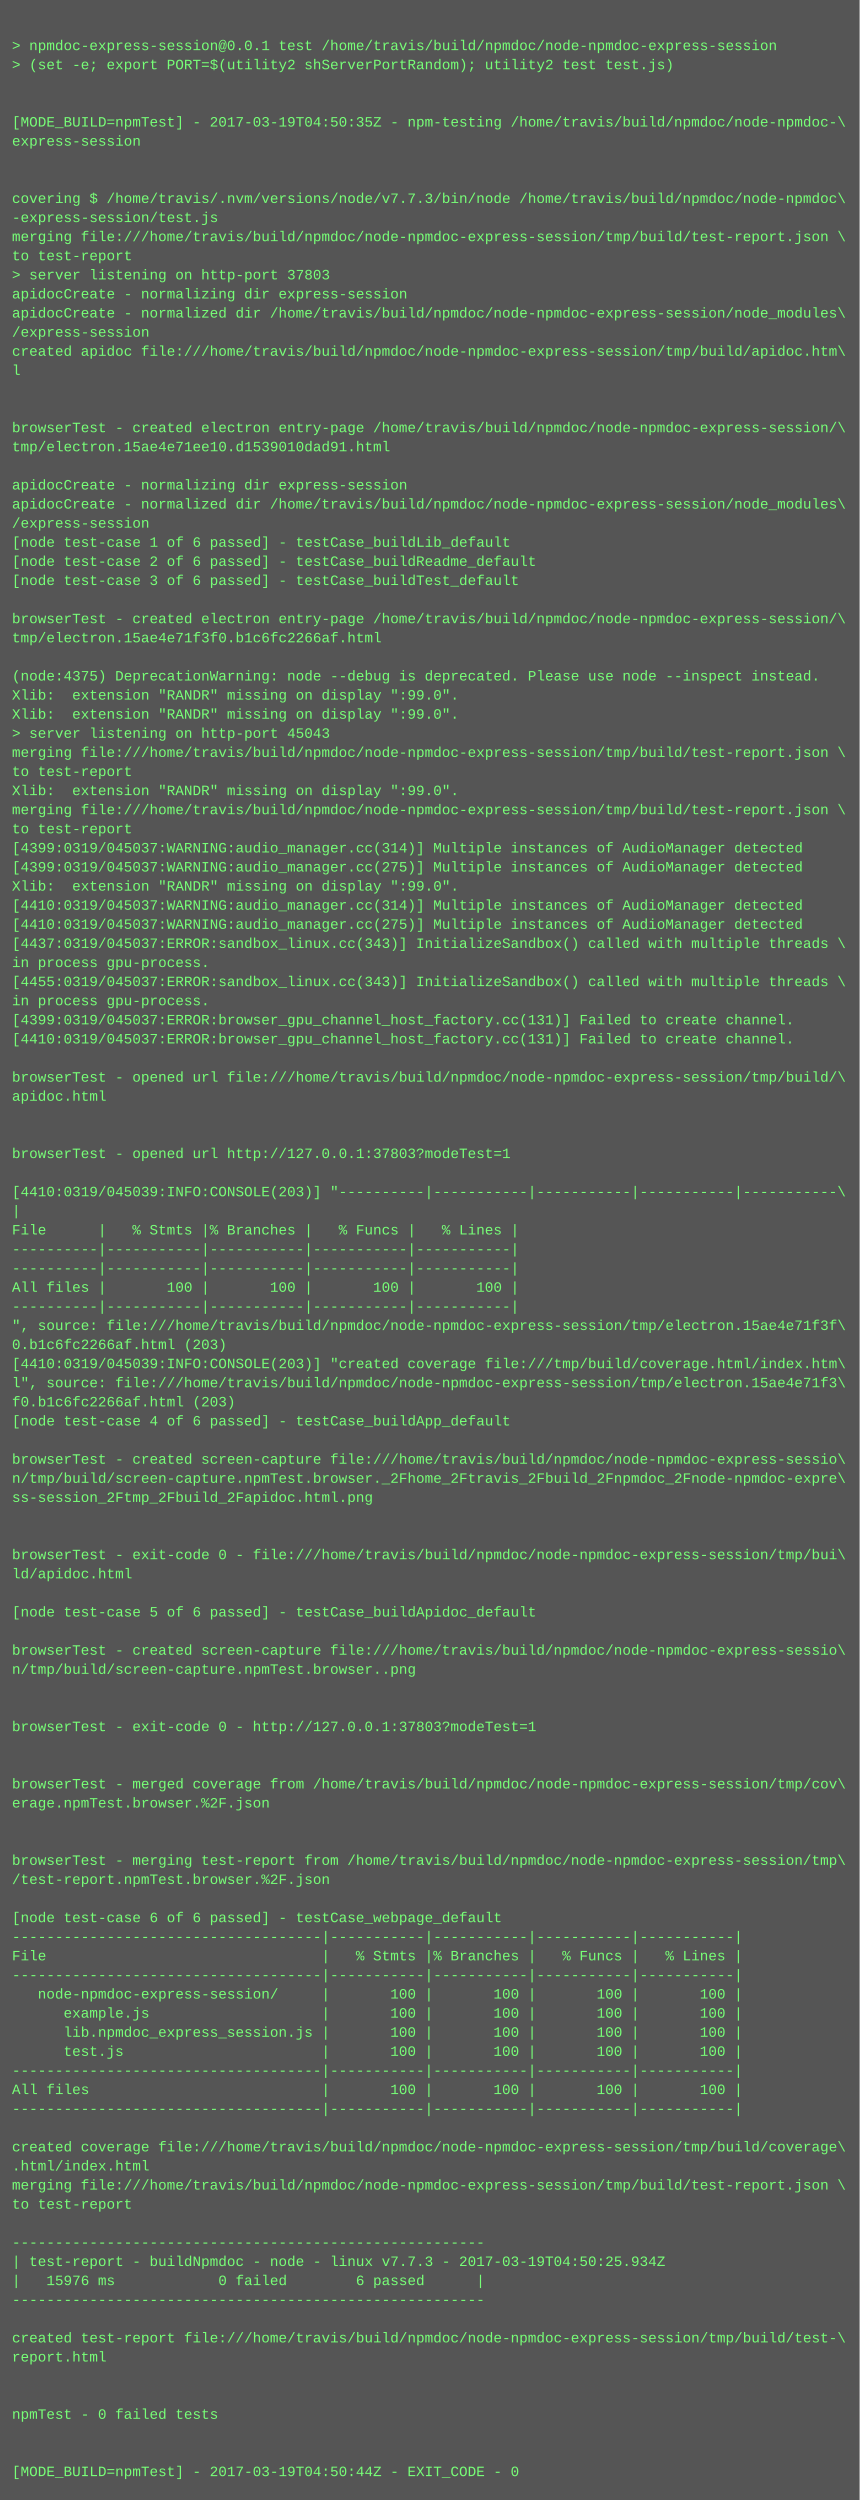
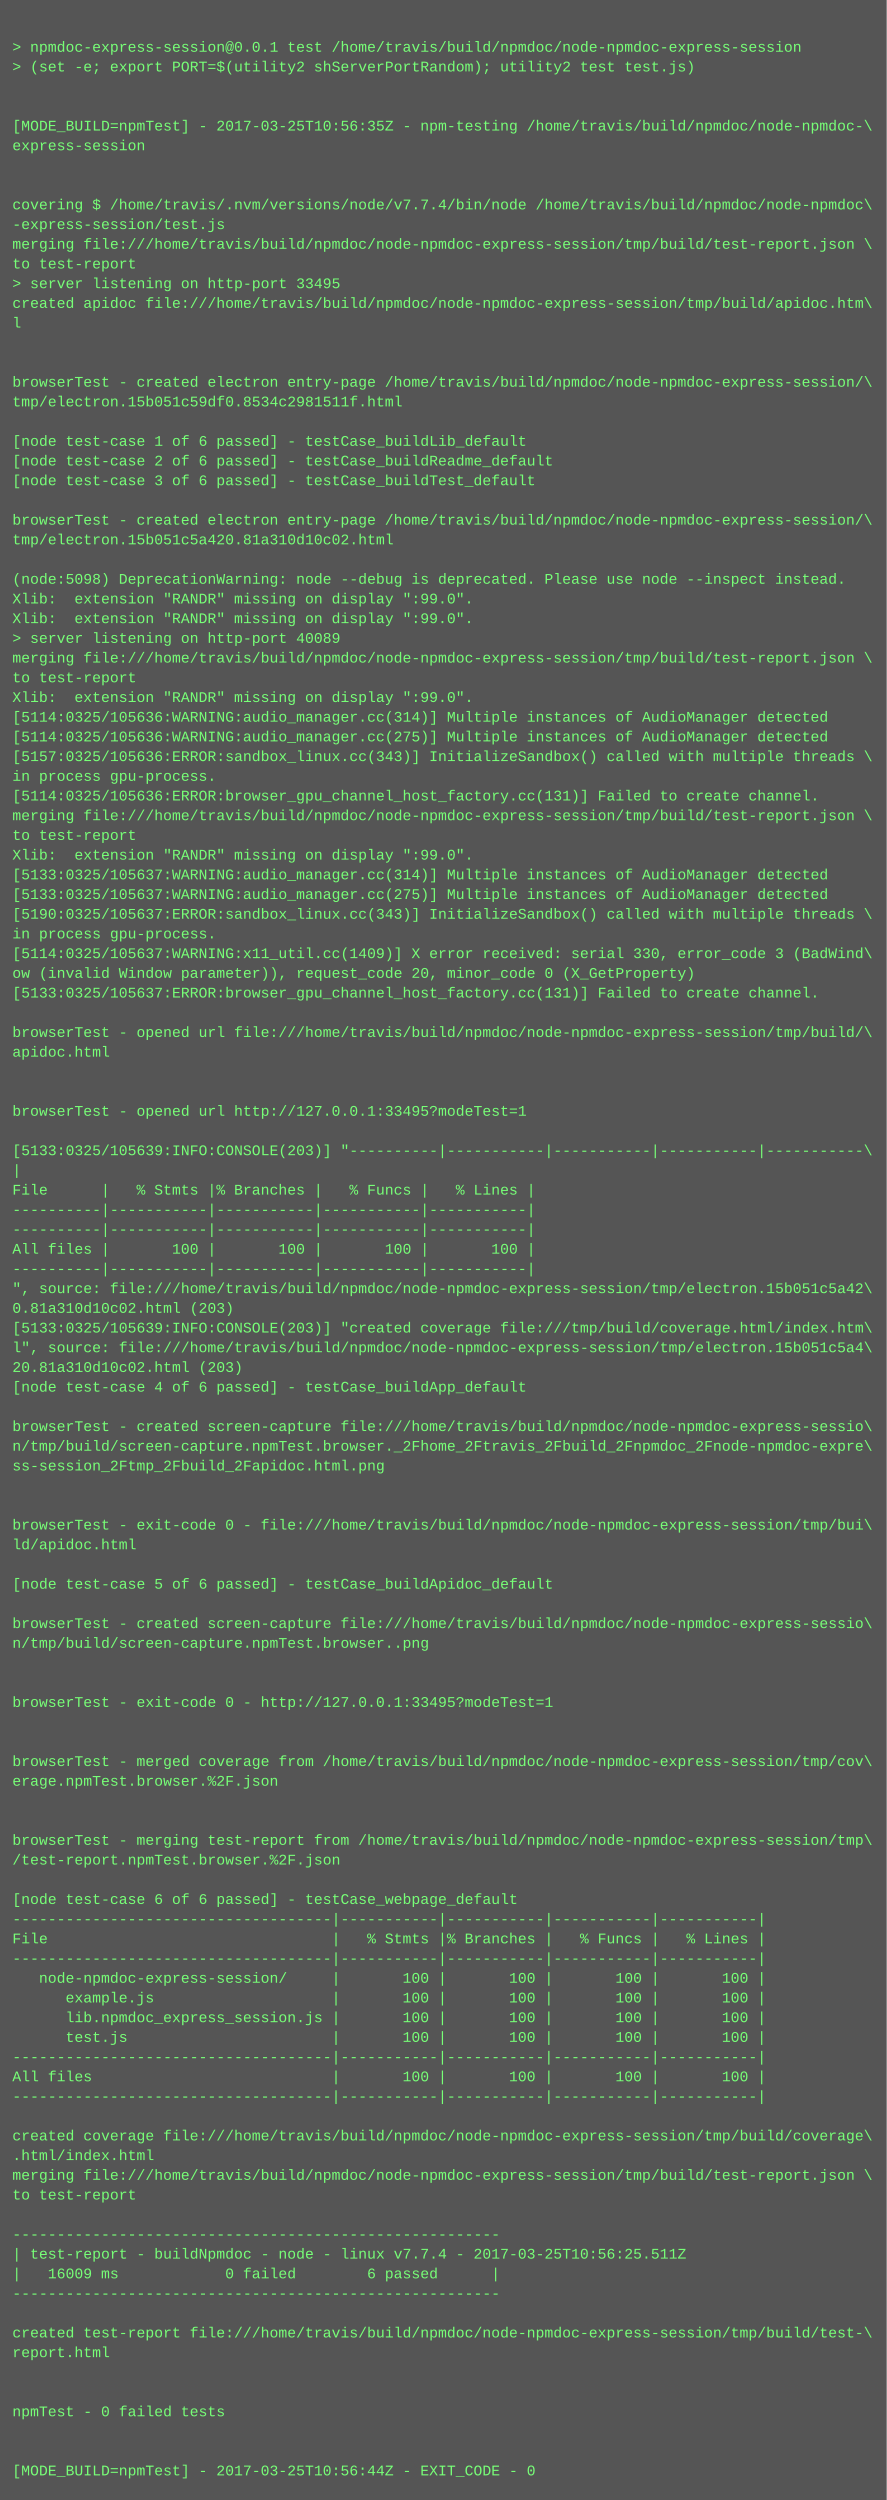
- <svg xmlns="http://www.w3.org/2000/svg" height="2094" width="720">
-   <rect height="2094" fill="#555" width="720" />
+ <svg xmlns="http://www.w3.org/2000/svg" height="2030" width="720">
+   <rect height="2030" fill="#555" width="720" />
  <text fill="#7f7" font-family="Courier New" font-size="12" xml:space="preserve">
    <tspan x="10" y="26" />
    <tspan x="10" y="42">&gt; npmdoc-express-session@0.0.1 test /home/travis/build/npmdoc/node-npmdoc-express-session</tspan>
    <tspan x="10" y="58">&gt; (set -e; export PORT=$(utility2 shServerPortRandom); utility2 test test.js)</tspan>
    <tspan x="10" y="74" />
    <tspan x="10" y="90" />
-     <tspan x="10" y="106">[MODE_BUILD=npmTest] - 2017-03-19T04:50:35Z - npm-testing /home/travis/build/npmdoc/node-npmdoc-\</tspan>
+     <tspan x="10" y="106">[MODE_BUILD=npmTest] - 2017-03-25T10:56:35Z - npm-testing /home/travis/build/npmdoc/node-npmdoc-\</tspan>
    <tspan x="10" y="122">express-session</tspan>
    <tspan x="10" y="138" />
    <tspan x="10" y="154" />
-     <tspan x="10" y="170">covering $ /home/travis/.nvm/versions/node/v7.7.3/bin/node /home/travis/build/npmdoc/node-npmdoc\</tspan>
+     <tspan x="10" y="170">covering $ /home/travis/.nvm/versions/node/v7.7.4/bin/node /home/travis/build/npmdoc/node-npmdoc\</tspan>
    <tspan x="10" y="186">-express-session/test.js</tspan>
    <tspan x="10" y="202">merging file:///home/travis/build/npmdoc/node-npmdoc-express-session/tmp/build/test-report.json \</tspan>
    <tspan x="10" y="218">to test-report</tspan>
-     <tspan x="10" y="234">&gt; server listening on http-port 37803</tspan>
-     <tspan x="10" y="250">apidocCreate - normalizing dir express-session</tspan>
-     <tspan x="10" y="266">apidocCreate - normalized dir /home/travis/build/npmdoc/node-npmdoc-express-session/node_modules\</tspan>
-     <tspan x="10" y="282">/express-session</tspan>
-     <tspan x="10" y="298">created apidoc file:///home/travis/build/npmdoc/node-npmdoc-express-session/tmp/build/apidoc.htm\</tspan>
-     <tspan x="10" y="314">l</tspan>
-     <tspan x="10" y="330" />
+     <tspan x="10" y="234">&gt; server listening on http-port 33495</tspan>
+     <tspan x="10" y="250">created apidoc file:///home/travis/build/npmdoc/node-npmdoc-express-session/tmp/build/apidoc.htm\</tspan>
+     <tspan x="10" y="266">l</tspan>
+     <tspan x="10" y="282" />
+     <tspan x="10" y="298" />
+     <tspan x="10" y="314">browserTest - created electron entry-page /home/travis/build/npmdoc/node-npmdoc-express-session/\</tspan>
+     <tspan x="10" y="330">tmp/electron.15b051c59df0.8534c2981511f.html</tspan>
    <tspan x="10" y="346" />
-     <tspan x="10" y="362">browserTest - created electron entry-page /home/travis/build/npmdoc/node-npmdoc-express-session/\</tspan>
-     <tspan x="10" y="378">tmp/electron.15ae4e71ee10.d1539010dad91.html</tspan>
-     <tspan x="10" y="394" />
-     <tspan x="10" y="410">apidocCreate - normalizing dir express-session</tspan>
-     <tspan x="10" y="426">apidocCreate - normalized dir /home/travis/build/npmdoc/node-npmdoc-express-session/node_modules\</tspan>
-     <tspan x="10" y="442">/express-session</tspan>
-     <tspan x="10" y="458">[node test-case 1 of 6 passed] - testCase_buildLib_default</tspan>
-     <tspan x="10" y="474">[node test-case 2 of 6 passed] - testCase_buildReadme_default</tspan>
-     <tspan x="10" y="490">[node test-case 3 of 6 passed] - testCase_buildTest_default</tspan>
-     <tspan x="10" y="506" />
-     <tspan x="10" y="522">browserTest - created electron entry-page /home/travis/build/npmdoc/node-npmdoc-express-session/\</tspan>
-     <tspan x="10" y="538">tmp/electron.15ae4e71f3f0.b1c6fc2266af.html</tspan>
-     <tspan x="10" y="554" />
-     <tspan x="10" y="570">(node:4375) DeprecationWarning: node --debug is deprecated. Please use node --inspect instead.</tspan>
-     <tspan x="10" y="586">Xlib:  extension "RANDR" missing on display ":99.0".</tspan>
-     <tspan x="10" y="602">Xlib:  extension "RANDR" missing on display ":99.0".</tspan>
-     <tspan x="10" y="618">&gt; server listening on http-port 45043</tspan>
-     <tspan x="10" y="634">merging file:///home/travis/build/npmdoc/node-npmdoc-express-session/tmp/build/test-report.json \</tspan>
-     <tspan x="10" y="650">to test-report</tspan>
-     <tspan x="10" y="666">Xlib:  extension "RANDR" missing on display ":99.0".</tspan>
-     <tspan x="10" y="682">merging file:///home/travis/build/npmdoc/node-npmdoc-express-session/tmp/build/test-report.json \</tspan>
-     <tspan x="10" y="698">to test-report</tspan>
-     <tspan x="10" y="714">[4399:0319/045037:WARNING:audio_manager.cc(314)] Multiple instances of AudioManager detected</tspan>
-     <tspan x="10" y="730">[4399:0319/045037:WARNING:audio_manager.cc(275)] Multiple instances of AudioManager detected</tspan>
-     <tspan x="10" y="746">Xlib:  extension "RANDR" missing on display ":99.0".</tspan>
-     <tspan x="10" y="762">[4410:0319/045037:WARNING:audio_manager.cc(314)] Multiple instances of AudioManager detected</tspan>
-     <tspan x="10" y="778">[4410:0319/045037:WARNING:audio_manager.cc(275)] Multiple instances of AudioManager detected</tspan>
-     <tspan x="10" y="794">[4437:0319/045037:ERROR:sandbox_linux.cc(343)] InitializeSandbox() called with multiple threads \</tspan>
-     <tspan x="10" y="810">in process gpu-process. </tspan>
-     <tspan x="10" y="826">[4455:0319/045037:ERROR:sandbox_linux.cc(343)] InitializeSandbox() called with multiple threads \</tspan>
-     <tspan x="10" y="842">in process gpu-process. </tspan>
-     <tspan x="10" y="858">[4399:0319/045037:ERROR:browser_gpu_channel_host_factory.cc(131)] Failed to create channel.</tspan>
-     <tspan x="10" y="874">[4410:0319/045037:ERROR:browser_gpu_channel_host_factory.cc(131)] Failed to create channel.</tspan>
+     <tspan x="10" y="362">[node test-case 1 of 6 passed] - testCase_buildLib_default</tspan>
+     <tspan x="10" y="378">[node test-case 2 of 6 passed] - testCase_buildReadme_default</tspan>
+     <tspan x="10" y="394">[node test-case 3 of 6 passed] - testCase_buildTest_default</tspan>
+     <tspan x="10" y="410" />
+     <tspan x="10" y="426">browserTest - created electron entry-page /home/travis/build/npmdoc/node-npmdoc-express-session/\</tspan>
+     <tspan x="10" y="442">tmp/electron.15b051c5a420.81a310d10c02.html</tspan>
+     <tspan x="10" y="458" />
+     <tspan x="10" y="474">(node:5098) DeprecationWarning: node --debug is deprecated. Please use node --inspect instead.</tspan>
+     <tspan x="10" y="490">Xlib:  extension "RANDR" missing on display ":99.0".</tspan>
+     <tspan x="10" y="506">Xlib:  extension "RANDR" missing on display ":99.0".</tspan>
+     <tspan x="10" y="522">&gt; server listening on http-port 40089</tspan>
+     <tspan x="10" y="538">merging file:///home/travis/build/npmdoc/node-npmdoc-express-session/tmp/build/test-report.json \</tspan>
+     <tspan x="10" y="554">to test-report</tspan>
+     <tspan x="10" y="570">Xlib:  extension "RANDR" missing on display ":99.0".</tspan>
+     <tspan x="10" y="586">[5114:0325/105636:WARNING:audio_manager.cc(314)] Multiple instances of AudioManager detected</tspan>
+     <tspan x="10" y="602">[5114:0325/105636:WARNING:audio_manager.cc(275)] Multiple instances of AudioManager detected</tspan>
+     <tspan x="10" y="618">[5157:0325/105636:ERROR:sandbox_linux.cc(343)] InitializeSandbox() called with multiple threads \</tspan>
+     <tspan x="10" y="634">in process gpu-process. </tspan>
+     <tspan x="10" y="650">[5114:0325/105636:ERROR:browser_gpu_channel_host_factory.cc(131)] Failed to create channel.</tspan>
+     <tspan x="10" y="666">merging file:///home/travis/build/npmdoc/node-npmdoc-express-session/tmp/build/test-report.json \</tspan>
+     <tspan x="10" y="682">to test-report</tspan>
+     <tspan x="10" y="698">Xlib:  extension "RANDR" missing on display ":99.0".</tspan>
+     <tspan x="10" y="714">[5133:0325/105637:WARNING:audio_manager.cc(314)] Multiple instances of AudioManager detected</tspan>
+     <tspan x="10" y="730">[5133:0325/105637:WARNING:audio_manager.cc(275)] Multiple instances of AudioManager detected</tspan>
+     <tspan x="10" y="746">[5190:0325/105637:ERROR:sandbox_linux.cc(343)] InitializeSandbox() called with multiple threads \</tspan>
+     <tspan x="10" y="762">in process gpu-process. </tspan>
+     <tspan x="10" y="778">[5114:0325/105637:WARNING:x11_util.cc(1409)] X error received: serial 330, error_code 3 (BadWind\</tspan>
+     <tspan x="10" y="794">ow (invalid Window parameter)), request_code 20, minor_code 0 (X_GetProperty)</tspan>
+     <tspan x="10" y="810">[5133:0325/105637:ERROR:browser_gpu_channel_host_factory.cc(131)] Failed to create channel.</tspan>
+     <tspan x="10" y="826" />
+     <tspan x="10" y="842">browserTest - opened url file:///home/travis/build/npmdoc/node-npmdoc-express-session/tmp/build/\</tspan>
+     <tspan x="10" y="858">apidoc.html</tspan>
+     <tspan x="10" y="874" />
    <tspan x="10" y="890" />
-     <tspan x="10" y="906">browserTest - opened url file:///home/travis/build/npmdoc/node-npmdoc-express-session/tmp/build/\</tspan>
-     <tspan x="10" y="922">apidoc.html</tspan>
-     <tspan x="10" y="938" />
-     <tspan x="10" y="954" />
-     <tspan x="10" y="970">browserTest - opened url http://127.0.0.1:37803?modeTest=1</tspan>
-     <tspan x="10" y="986" />
-     <tspan x="10" y="1002">[4410:0319/045039:INFO:CONSOLE(203)] "----------|-----------|-----------|-----------|-----------\</tspan>
-     <tspan x="10" y="1018">|</tspan>
-     <tspan x="10" y="1034">File      |   % Stmts |% Branches |   % Funcs |   % Lines |</tspan>
-     <tspan x="10" y="1050">----------|-----------|-----------|-----------|-----------|</tspan>
-     <tspan x="10" y="1066">----------|-----------|-----------|-----------|-----------|</tspan>
-     <tspan x="10" y="1082">All files |       100 |       100 |       100 |       100 |</tspan>
-     <tspan x="10" y="1098">----------|-----------|-----------|-----------|-----------|</tspan>
-     <tspan x="10" y="1114">", source: file:///home/travis/build/npmdoc/node-npmdoc-express-session/tmp/electron.15ae4e71f3f\</tspan>
-     <tspan x="10" y="1130">0.b1c6fc2266af.html (203)</tspan>
-     <tspan x="10" y="1146">[4410:0319/045039:INFO:CONSOLE(203)] "created coverage file:///tmp/build/coverage.html/index.htm\</tspan>
-     <tspan x="10" y="1162">l", source: file:///home/travis/build/npmdoc/node-npmdoc-express-session/tmp/electron.15ae4e71f3\</tspan>
-     <tspan x="10" y="1178">f0.b1c6fc2266af.html (203)</tspan>
-     <tspan x="10" y="1194">[node test-case 4 of 6 passed] - testCase_buildApp_default</tspan>
+     <tspan x="10" y="906">browserTest - opened url http://127.0.0.1:33495?modeTest=1</tspan>
+     <tspan x="10" y="922" />
+     <tspan x="10" y="938">[5133:0325/105639:INFO:CONSOLE(203)] "----------|-----------|-----------|-----------|-----------\</tspan>
+     <tspan x="10" y="954">|</tspan>
+     <tspan x="10" y="970">File      |   % Stmts |% Branches |   % Funcs |   % Lines |</tspan>
+     <tspan x="10" y="986">----------|-----------|-----------|-----------|-----------|</tspan>
+     <tspan x="10" y="1002">----------|-----------|-----------|-----------|-----------|</tspan>
+     <tspan x="10" y="1018">All files |       100 |       100 |       100 |       100 |</tspan>
+     <tspan x="10" y="1034">----------|-----------|-----------|-----------|-----------|</tspan>
+     <tspan x="10" y="1050">", source: file:///home/travis/build/npmdoc/node-npmdoc-express-session/tmp/electron.15b051c5a42\</tspan>
+     <tspan x="10" y="1066">0.81a310d10c02.html (203)</tspan>
+     <tspan x="10" y="1082">[5133:0325/105639:INFO:CONSOLE(203)] "created coverage file:///tmp/build/coverage.html/index.htm\</tspan>
+     <tspan x="10" y="1098">l", source: file:///home/travis/build/npmdoc/node-npmdoc-express-session/tmp/electron.15b051c5a4\</tspan>
+     <tspan x="10" y="1114">20.81a310d10c02.html (203)</tspan>
+     <tspan x="10" y="1130">[node test-case 4 of 6 passed] - testCase_buildApp_default</tspan>
+     <tspan x="10" y="1146" />
+     <tspan x="10" y="1162">browserTest - created screen-capture file:///home/travis/build/npmdoc/node-npmdoc-express-sessio\</tspan>
+     <tspan x="10" y="1178">n/tmp/build/screen-capture.npmTest.browser._2Fhome_2Ftravis_2Fbuild_2Fnpmdoc_2Fnode-npmdoc-expre\</tspan>
+     <tspan x="10" y="1194">ss-session_2Ftmp_2Fbuild_2Fapidoc.html.png</tspan>
    <tspan x="10" y="1210" />
-     <tspan x="10" y="1226">browserTest - created screen-capture file:///home/travis/build/npmdoc/node-npmdoc-express-sessio\</tspan>
-     <tspan x="10" y="1242">n/tmp/build/screen-capture.npmTest.browser._2Fhome_2Ftravis_2Fbuild_2Fnpmdoc_2Fnode-npmdoc-expre\</tspan>
-     <tspan x="10" y="1258">ss-session_2Ftmp_2Fbuild_2Fapidoc.html.png</tspan>
+     <tspan x="10" y="1226" />
+     <tspan x="10" y="1242">browserTest - exit-code 0 - file:///home/travis/build/npmdoc/node-npmdoc-express-session/tmp/bui\</tspan>
+     <tspan x="10" y="1258">ld/apidoc.html</tspan>
    <tspan x="10" y="1274" />
-     <tspan x="10" y="1290" />
-     <tspan x="10" y="1306">browserTest - exit-code 0 - file:///home/travis/build/npmdoc/node-npmdoc-express-session/tmp/bui\</tspan>
-     <tspan x="10" y="1322">ld/apidoc.html</tspan>
-     <tspan x="10" y="1338" />
-     <tspan x="10" y="1354">[node test-case 5 of 6 passed] - testCase_buildApidoc_default</tspan>
+     <tspan x="10" y="1290">[node test-case 5 of 6 passed] - testCase_buildApidoc_default</tspan>
+     <tspan x="10" y="1306" />
+     <tspan x="10" y="1322">browserTest - created screen-capture file:///home/travis/build/npmdoc/node-npmdoc-express-sessio\</tspan>
+     <tspan x="10" y="1338">n/tmp/build/screen-capture.npmTest.browser..png</tspan>
+     <tspan x="10" y="1354" />
    <tspan x="10" y="1370" />
-     <tspan x="10" y="1386">browserTest - created screen-capture file:///home/travis/build/npmdoc/node-npmdoc-express-sessio\</tspan>
-     <tspan x="10" y="1402">n/tmp/build/screen-capture.npmTest.browser..png</tspan>
+     <tspan x="10" y="1386">browserTest - exit-code 0 - http://127.0.0.1:33495?modeTest=1</tspan>
+     <tspan x="10" y="1402" />
    <tspan x="10" y="1418" />
-     <tspan x="10" y="1434" />
-     <tspan x="10" y="1450">browserTest - exit-code 0 - http://127.0.0.1:37803?modeTest=1</tspan>
+     <tspan x="10" y="1434">browserTest - merged coverage from /home/travis/build/npmdoc/node-npmdoc-express-session/tmp/cov\</tspan>
+     <tspan x="10" y="1450">erage.npmTest.browser.%2F.json</tspan>
    <tspan x="10" y="1466" />
    <tspan x="10" y="1482" />
-     <tspan x="10" y="1498">browserTest - merged coverage from /home/travis/build/npmdoc/node-npmdoc-express-session/tmp/cov\</tspan>
-     <tspan x="10" y="1514">erage.npmTest.browser.%2F.json</tspan>
+     <tspan x="10" y="1498">browserTest - merging test-report from /home/travis/build/npmdoc/node-npmdoc-express-session/tmp\</tspan>
+     <tspan x="10" y="1514">/test-report.npmTest.browser.%2F.json</tspan>
    <tspan x="10" y="1530" />
-     <tspan x="10" y="1546" />
-     <tspan x="10" y="1562">browserTest - merging test-report from /home/travis/build/npmdoc/node-npmdoc-express-session/tmp\</tspan>
-     <tspan x="10" y="1578">/test-report.npmTest.browser.%2F.json</tspan>
-     <tspan x="10" y="1594" />
-     <tspan x="10" y="1610">[node test-case 6 of 6 passed] - testCase_webpage_default</tspan>
-     <tspan x="10" y="1626">------------------------------------|-----------|-----------|-----------|-----------|</tspan>
-     <tspan x="10" y="1642">File                                |   % Stmts |% Branches |   % Funcs |   % Lines |</tspan>
-     <tspan x="10" y="1658">------------------------------------|-----------|-----------|-----------|-----------|</tspan>
-     <tspan x="10" y="1674">   node-npmdoc-express-session/     |       100 |       100 |       100 |       100 |</tspan>
-     <tspan x="10" y="1690">      example.js                    |       100 |       100 |       100 |       100 |</tspan>
-     <tspan x="10" y="1706">      lib.npmdoc_express_session.js |       100 |       100 |       100 |       100 |</tspan>
-     <tspan x="10" y="1722">      test.js                       |       100 |       100 |       100 |       100 |</tspan>
-     <tspan x="10" y="1738">------------------------------------|-----------|-----------|-----------|-----------|</tspan>
-     <tspan x="10" y="1754">All files                           |       100 |       100 |       100 |       100 |</tspan>
-     <tspan x="10" y="1770">------------------------------------|-----------|-----------|-----------|-----------|</tspan>
-     <tspan x="10" y="1786" />
-     <tspan x="10" y="1802">created coverage file:///home/travis/build/npmdoc/node-npmdoc-express-session/tmp/build/coverage\</tspan>
-     <tspan x="10" y="1818">.html/index.html</tspan>
-     <tspan x="10" y="1834">merging file:///home/travis/build/npmdoc/node-npmdoc-express-session/tmp/build/test-report.json \</tspan>
-     <tspan x="10" y="1850">to test-report</tspan>
-     <tspan x="10" y="1866" />
-     <tspan x="10" y="1882">-------------------------------------------------------</tspan>
-     <tspan x="10" y="1898">| test-report - buildNpmdoc - node - linux v7.7.3 - 2017-03-19T04:50:25.934Z</tspan>
-     <tspan x="10" y="1914">|   15976 ms            0 failed        6 passed      |</tspan>
-     <tspan x="10" y="1930">-------------------------------------------------------</tspan>
+     <tspan x="10" y="1546">[node test-case 6 of 6 passed] - testCase_webpage_default</tspan>
+     <tspan x="10" y="1562">------------------------------------|-----------|-----------|-----------|-----------|</tspan>
+     <tspan x="10" y="1578">File                                |   % Stmts |% Branches |   % Funcs |   % Lines |</tspan>
+     <tspan x="10" y="1594">------------------------------------|-----------|-----------|-----------|-----------|</tspan>
+     <tspan x="10" y="1610">   node-npmdoc-express-session/     |       100 |       100 |       100 |       100 |</tspan>
+     <tspan x="10" y="1626">      example.js                    |       100 |       100 |       100 |       100 |</tspan>
+     <tspan x="10" y="1642">      lib.npmdoc_express_session.js |       100 |       100 |       100 |       100 |</tspan>
+     <tspan x="10" y="1658">      test.js                       |       100 |       100 |       100 |       100 |</tspan>
+     <tspan x="10" y="1674">------------------------------------|-----------|-----------|-----------|-----------|</tspan>
+     <tspan x="10" y="1690">All files                           |       100 |       100 |       100 |       100 |</tspan>
+     <tspan x="10" y="1706">------------------------------------|-----------|-----------|-----------|-----------|</tspan>
+     <tspan x="10" y="1722" />
+     <tspan x="10" y="1738">created coverage file:///home/travis/build/npmdoc/node-npmdoc-express-session/tmp/build/coverage\</tspan>
+     <tspan x="10" y="1754">.html/index.html</tspan>
+     <tspan x="10" y="1770">merging file:///home/travis/build/npmdoc/node-npmdoc-express-session/tmp/build/test-report.json \</tspan>
+     <tspan x="10" y="1786">to test-report</tspan>
+     <tspan x="10" y="1802" />
+     <tspan x="10" y="1818">-------------------------------------------------------</tspan>
+     <tspan x="10" y="1834">| test-report - buildNpmdoc - node - linux v7.7.4 - 2017-03-25T10:56:25.511Z</tspan>
+     <tspan x="10" y="1850">|   16009 ms            0 failed        6 passed      |</tspan>
+     <tspan x="10" y="1866">-------------------------------------------------------</tspan>
+     <tspan x="10" y="1882" />
+     <tspan x="10" y="1898">created test-report file:///home/travis/build/npmdoc/node-npmdoc-express-session/tmp/build/test-\</tspan>
+     <tspan x="10" y="1914">report.html</tspan>
+     <tspan x="10" y="1930" />
    <tspan x="10" y="1946" />
-     <tspan x="10" y="1962">created test-report file:///home/travis/build/npmdoc/node-npmdoc-express-session/tmp/build/test-\</tspan>
-     <tspan x="10" y="1978">report.html</tspan>
+     <tspan x="10" y="1962">npmTest - 0 failed tests</tspan>
+     <tspan x="10" y="1978" />
    <tspan x="10" y="1994" />
-     <tspan x="10" y="2010" />
-     <tspan x="10" y="2026">npmTest - 0 failed tests</tspan>
-     <tspan x="10" y="2042" />
-     <tspan x="10" y="2058" />
-     <tspan x="10" y="2074">[MODE_BUILD=npmTest] - 2017-03-19T04:50:44Z - EXIT_CODE - 0</tspan>
+     <tspan x="10" y="2010">[MODE_BUILD=npmTest] - 2017-03-25T10:56:44Z - EXIT_CODE - 0</tspan>
  </text>
</svg>
